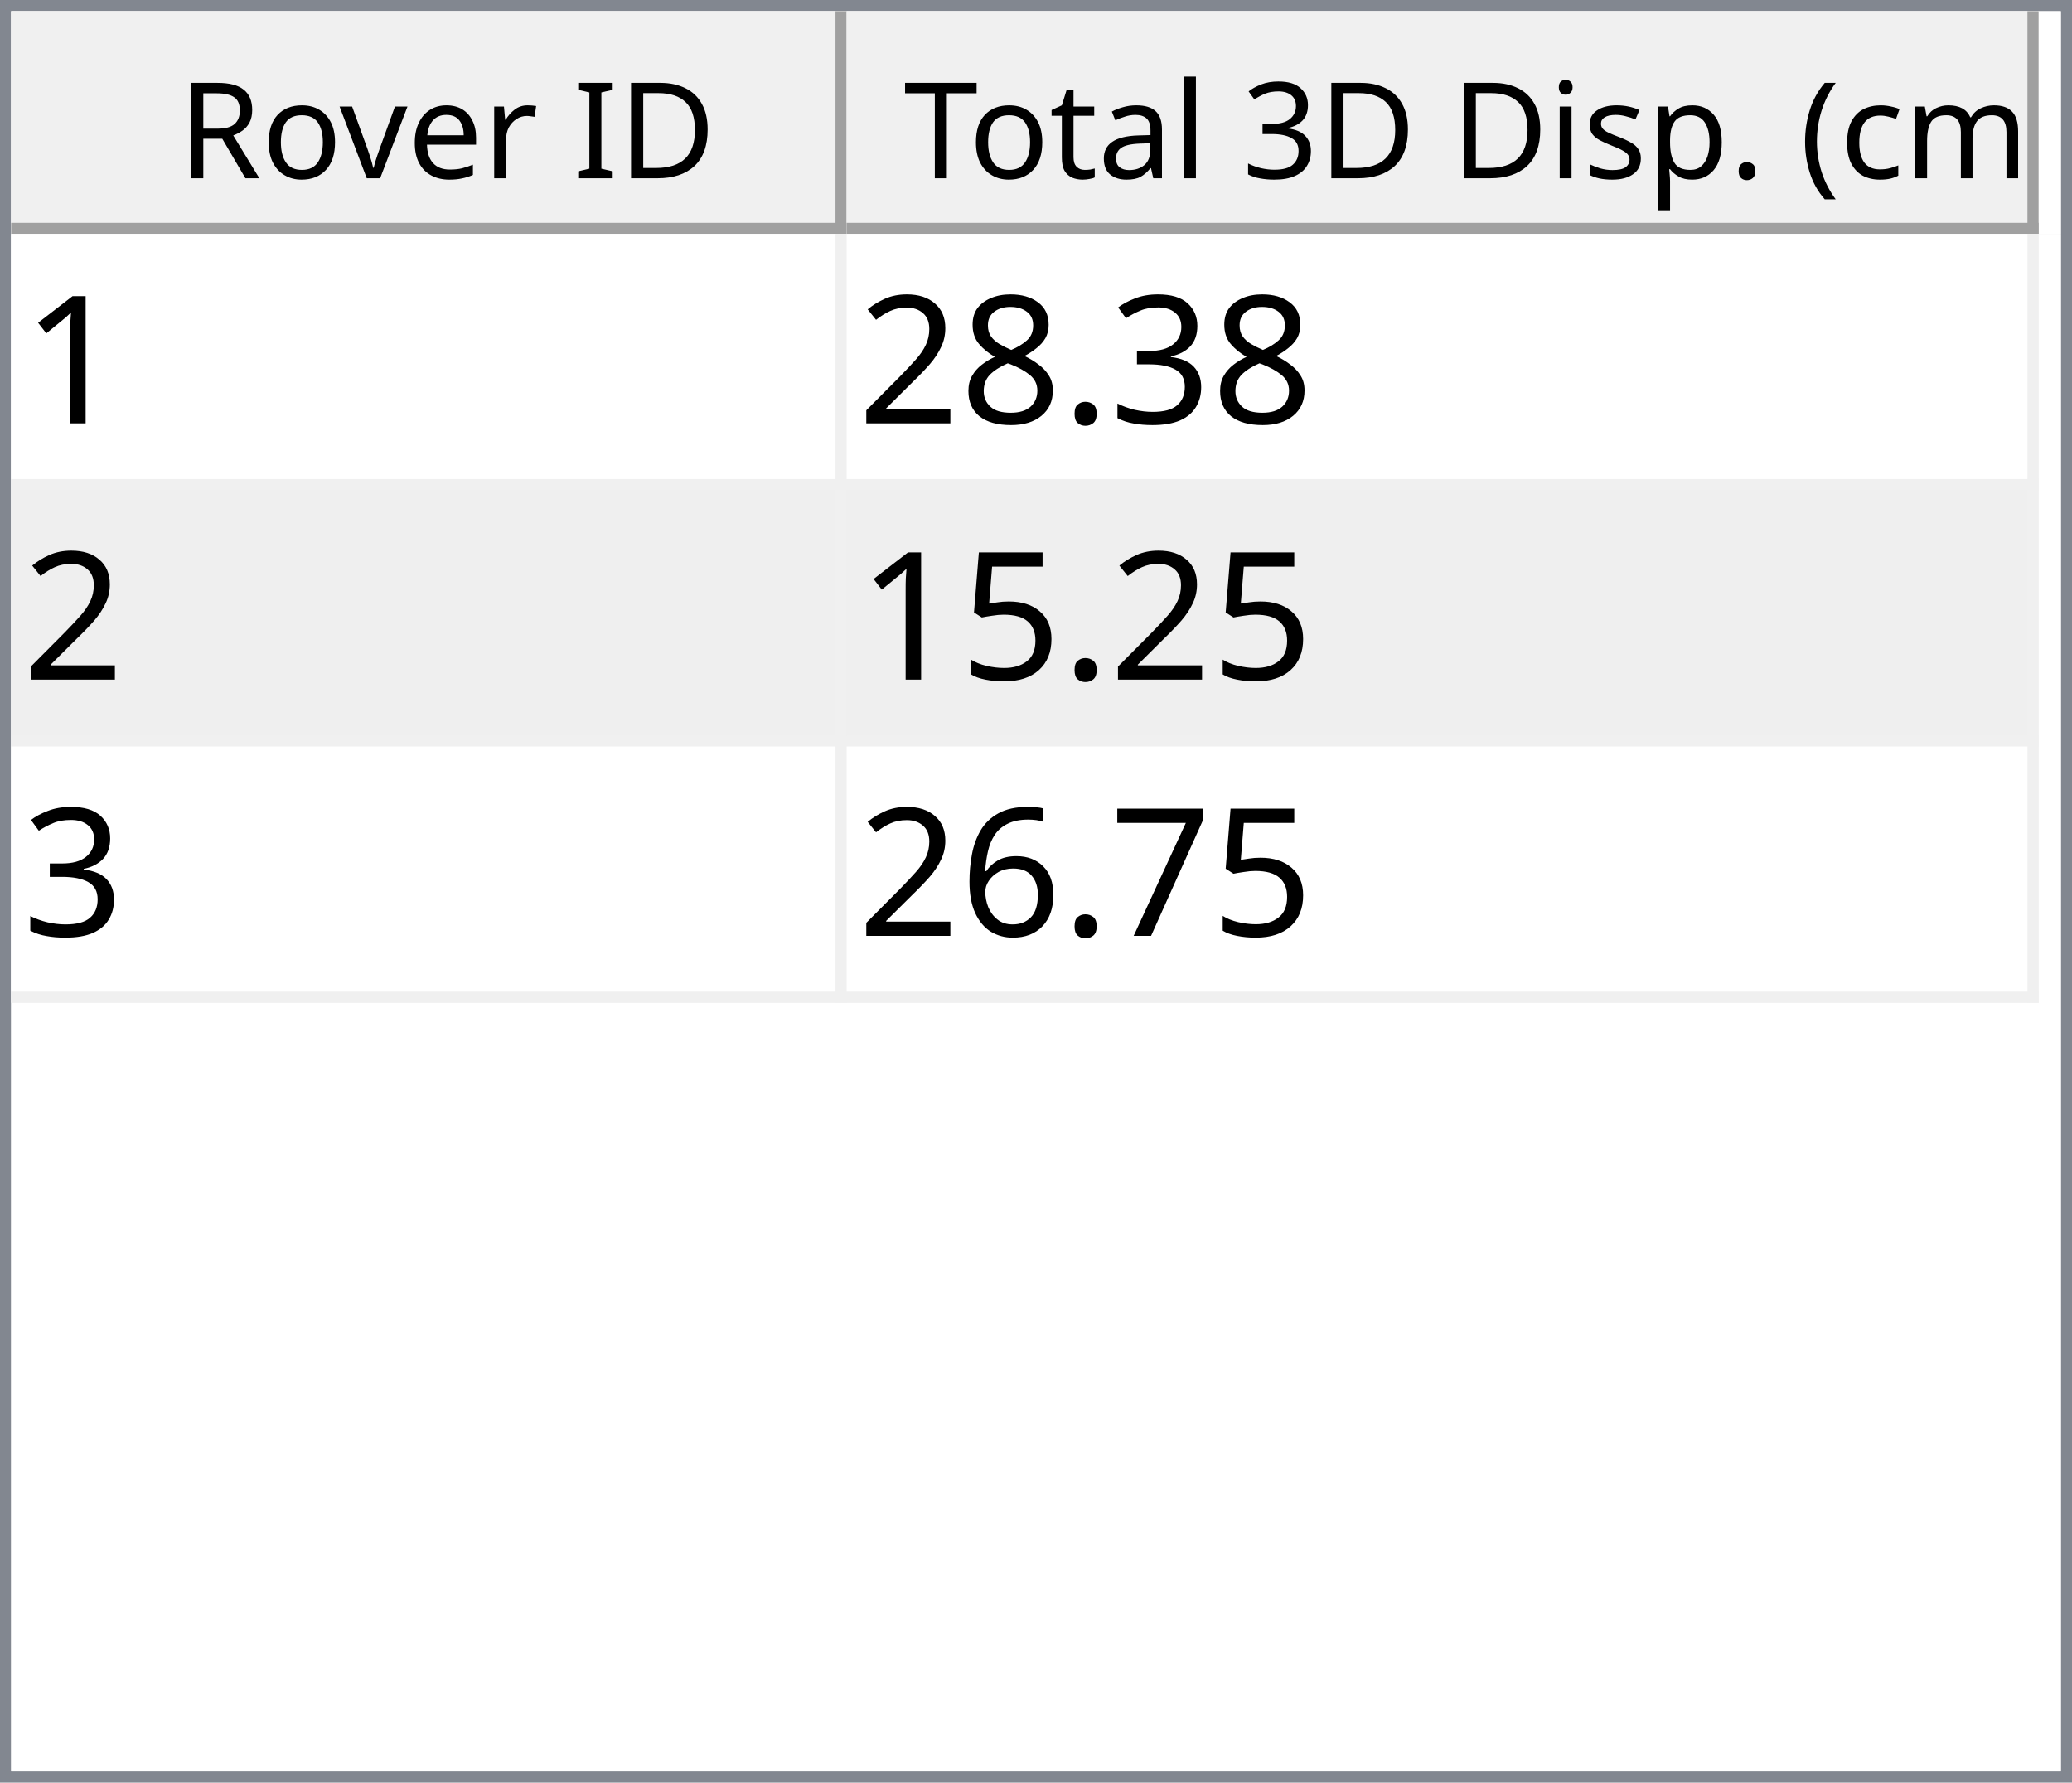
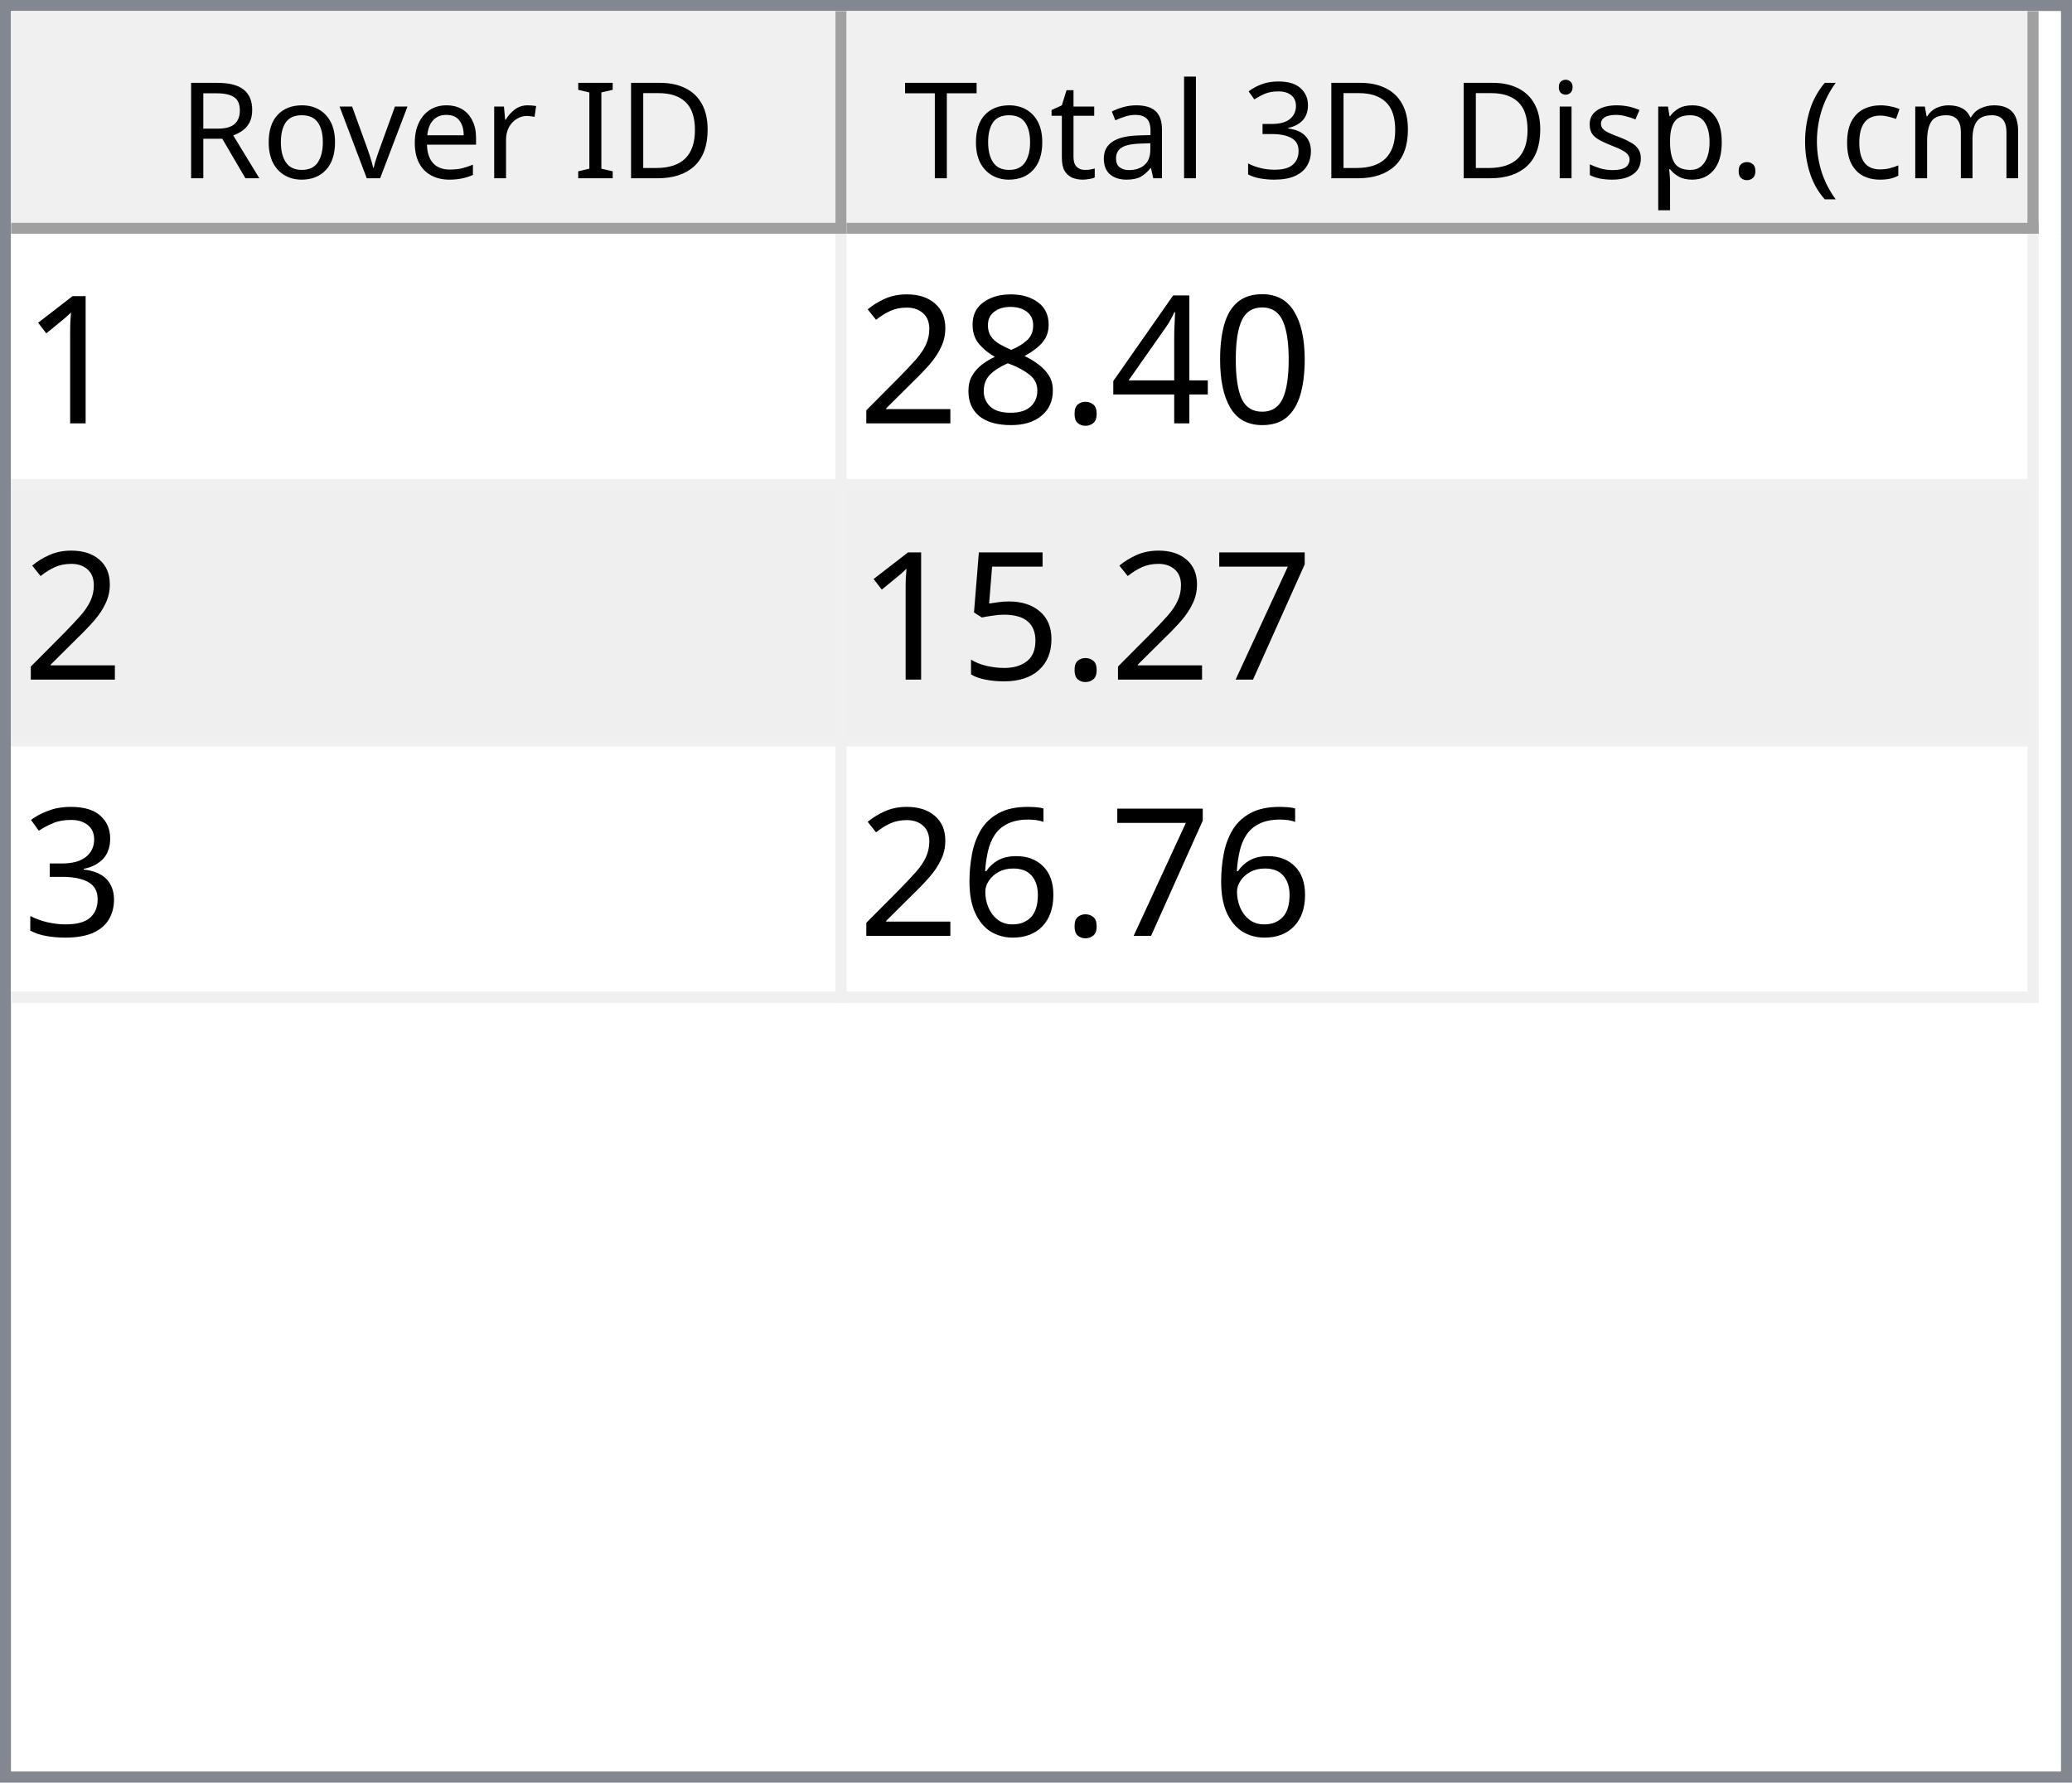
<svg xmlns="http://www.w3.org/2000/svg" style="fill-opacity:1; color-rendering:auto; color-interpolation:auto; text-rendering:auto; stroke:black; stroke-linecap:square; stroke-miterlimit:10; shape-rendering:auto; stroke-opacity:1; fill:black; stroke-dasharray:none; font-weight:normal; stroke-width:1; font-family:'Dialog'; font-style:normal; stroke-linejoin:miter; font-size:12px; stroke-dashoffset:0; image-rendering:auto;" width="186" height="160">
  <defs id="genericDefs" />
  <g>
    <defs id="defs1">
      <clipPath clipPathUnits="userSpaceOnUse" id="clipPath1">
        <path d="M0 0 L186 0 L186 160 L0 160 L0 0 Z" />
      </clipPath>
      <clipPath clipPathUnits="userSpaceOnUse" id="clipPath2">
        <path d="M0 0 L0 160 L186 160 L186 0 Z" />
      </clipPath>
      <clipPath clipPathUnits="userSpaceOnUse" id="clipPath3">
        <path d="M0 0 L0 20 L184 20 L184 0 Z" />
      </clipPath>
      <clipPath clipPathUnits="userSpaceOnUse" id="clipPath4">
        <path d="M0 0 L0 20 L75 20 L75 0 Z" />
      </clipPath>
      <clipPath clipPathUnits="userSpaceOnUse" id="clipPath5">
        <path d="M1 1 L1 19 L74 19 L74 1 Z" />
      </clipPath>
      <clipPath clipPathUnits="userSpaceOnUse" id="clipPath6">
        <path d="M0 0 L0 18 L73 18 L73 0 Z" />
      </clipPath>
      <clipPath clipPathUnits="userSpaceOnUse" id="clipPath7">
        <path d="M-0.5 -0.5 L-0.5 19.5 L74.5 19.5 L74.5 -0.5 Z" />
      </clipPath>
      <clipPath clipPathUnits="userSpaceOnUse" id="clipPath8">
        <path d="M0 0 L0 20 L107 20 L107 0 Z" />
      </clipPath>
      <clipPath clipPathUnits="userSpaceOnUse" id="clipPath9">
        <path d="M1 1 L1 19 L106 19 L106 1 Z" />
      </clipPath>
      <clipPath clipPathUnits="userSpaceOnUse" id="clipPath10">
        <path d="M0 0 L0 18 L105 18 L105 0 Z" />
      </clipPath>
      <clipPath clipPathUnits="userSpaceOnUse" id="clipPath11">
        <path d="M-0.5 -0.5 L-0.5 19.5 L106.5 19.5 L106.5 -0.5 Z" />
      </clipPath>
      <clipPath clipPathUnits="userSpaceOnUse" id="clipPath12">
        <path d="M0 0 L0 138 L184 138 L184 0 Z" />
      </clipPath>
      <clipPath clipPathUnits="userSpaceOnUse" id="clipPath13">
        <path d="M0 0 L0 69 L182 69 L182 0 Z" />
      </clipPath>
      <clipPath clipPathUnits="userSpaceOnUse" id="clipPath14">
        <path d="M-0.5 -0.5 L-0.5 68.5 L181.5 68.5 L181.5 -0.5 Z" />
      </clipPath>
      <clipPath clipPathUnits="userSpaceOnUse" id="clipPath15">
        <path d="M0 0 L0 22 L74 22 L74 0 Z" />
      </clipPath>
      <clipPath clipPathUnits="userSpaceOnUse" id="clipPath16">
        <path d="M0 0 L0 22 L106 22 L106 0 Z" />
      </clipPath>
      <font horiz-adv-x="64.551" id="font1">
        <font-face ascent="107.91" descent="25.098" units-per-em="100" style="font-style:normal; font-family:Segoe UI; font-weight:normal;" />
        <missing-glyph horiz-adv-x="64.551" d="M8.109 0 L8.109 68.266 L56.453 68.266 L56.453 0 L8.109 0 ZM15.328 7.234 L49.219 7.234 L49.219 61.031 L15.328 61.031 L15.328 7.234 Z" />
        <glyph unicode="D" horiz-adv-x="70.117" d="M9.188 0 L9.188 70.016 L28.516 70.016 Q65.531 70.016 65.531 35.891 Q65.531 19.672 55.25 9.836 Q44.969 0 27.734 0 L9.188 0 ZM17.391 62.594 L17.391 7.422 L27.828 7.422 Q41.609 7.422 49.273 14.797 Q56.938 22.172 56.938 35.688 Q56.938 62.594 28.328 62.594 L17.391 62.594 Z" />
        <glyph unicode="I" horiz-adv-x="26.611" d="M17.391 0 L9.188 0 L9.188 70.016 L17.391 70.016 L17.391 0 Z" />
        <glyph unicode=" " horiz-adv-x="27.393" d="" />
        <glyph unicode="r" horiz-adv-x="34.766" d="M34.188 41.891 Q32.078 43.5 28.125 43.5 Q23 43.5 19.555 38.672 Q16.109 33.844 16.109 25.484 L16.109 0 L8.109 0 L8.109 50 L16.109 50 L16.109 39.703 L16.312 39.703 Q18.016 44.969 21.531 47.922 Q25.047 50.875 29.391 50.875 Q32.516 50.875 34.188 50.203 L34.188 41.891 Z" />
        <glyph unicode="e" horiz-adv-x="52.295" d="M48.297 23 L12.984 23 Q13.188 14.656 17.484 10.109 Q21.781 5.562 29.297 5.562 Q37.75 5.562 44.828 11.141 L44.828 3.609 Q38.234 -1.172 27.391 -1.172 Q16.797 -1.172 10.742 5.641 Q4.688 12.453 4.688 24.812 Q4.688 36.469 11.305 43.82 Q17.922 51.172 27.734 51.172 Q37.547 51.172 42.922 44.828 Q48.297 38.484 48.297 27.203 L48.297 23 ZM40.094 29.781 Q40.047 36.719 36.75 40.578 Q33.453 44.438 27.594 44.438 Q21.922 44.438 17.969 40.383 Q14.016 36.328 13.094 29.781 L40.094 29.781 Z" />
        <glyph unicode="v" horiz-adv-x="47.9" d="M47.406 50 L27.484 0 L19.625 0 L0.688 50 L9.469 50 L22.172 13.672 Q23.578 9.672 23.922 6.688 L24.125 6.688 Q24.609 10.453 25.688 13.484 L38.969 50 L47.406 50 Z" />
        <glyph unicode="o" horiz-adv-x="58.594" d="M29 -1.172 Q17.922 -1.172 11.305 5.836 Q4.688 12.844 4.688 24.422 Q4.688 37.016 11.57 44.094 Q18.453 51.172 30.172 51.172 Q41.359 51.172 47.633 44.289 Q53.906 37.406 53.906 25.203 Q53.906 13.234 47.141 6.031 Q40.375 -1.172 29 -1.172 ZM29.594 44.438 Q21.875 44.438 17.383 39.188 Q12.891 33.938 12.891 24.703 Q12.891 15.828 17.43 10.695 Q21.969 5.562 29.594 5.562 Q37.359 5.562 41.531 10.594 Q45.703 15.625 45.703 24.906 Q45.703 34.281 41.531 39.359 Q37.359 44.438 29.594 44.438 Z" />
        <glyph unicode="R" horiz-adv-x="59.814" d="M59.375 0 L49.609 0 L37.891 19.625 Q36.281 22.359 34.766 24.289 Q33.25 26.219 31.664 27.438 Q30.078 28.656 28.25 29.219 Q26.422 29.781 24.125 29.781 L17.391 29.781 L17.391 0 L9.188 0 L9.188 70.016 L30.078 70.016 Q34.672 70.016 38.555 68.867 Q42.438 67.719 45.289 65.375 Q48.141 63.031 49.758 59.547 Q51.375 56.062 51.375 51.375 Q51.375 47.703 50.273 44.656 Q49.172 41.609 47.148 39.211 Q45.125 36.812 42.266 35.133 Q39.406 33.453 35.844 32.516 L35.844 32.328 Q37.594 31.547 38.891 30.547 Q40.188 29.547 41.359 28.18 Q42.531 26.812 43.68 25.078 Q44.828 23.344 46.234 21.047 L59.375 0 ZM17.391 62.594 L17.391 37.203 L28.516 37.203 Q31.594 37.203 34.203 38.133 Q36.812 39.062 38.719 40.797 Q40.625 42.531 41.703 45.047 Q42.781 47.562 42.781 50.688 Q42.781 56.297 39.141 59.445 Q35.5 62.594 28.609 62.594 L17.391 62.594 Z" />
        <glyph unicode=")" horiz-adv-x="30.176" d="M8.297 -15.922 L1.172 -15.922 Q16.406 2.344 16.406 26.812 Q16.406 51.469 1.078 70.016 L8.297 70.016 Q23.531 52.156 23.531 26.703 Q23.531 1.375 8.297 -15.922 Z" />
        <glyph unicode="m" horiz-adv-x="86.133" d="M79.109 0 L71.094 0 L71.094 28.719 Q71.094 37.016 68.531 40.727 Q65.969 44.438 59.906 44.438 Q54.781 44.438 51.195 39.75 Q47.609 35.062 47.609 28.516 L47.609 0 L39.594 0 L39.594 29.688 Q39.594 44.438 28.219 44.438 Q22.953 44.438 19.531 40.016 Q16.109 35.594 16.109 28.516 L16.109 0 L8.109 0 L8.109 50 L16.109 50 L16.109 42.094 L16.312 42.094 Q21.625 51.172 31.844 51.172 Q36.969 51.172 40.773 48.312 Q44.578 45.453 46 40.828 Q51.562 51.172 62.594 51.172 Q79.109 51.172 79.109 30.812 L79.109 0 Z" />
        <glyph unicode="c" horiz-adv-x="46.191" d="M42.188 2.297 Q36.422 -1.172 28.516 -1.172 Q17.828 -1.172 11.258 5.789 Q4.688 12.75 4.688 23.828 Q4.688 36.188 11.766 43.68 Q18.844 51.172 30.672 51.172 Q37.25 51.172 42.281 48.734 L42.281 40.531 Q36.719 44.438 30.375 44.438 Q22.703 44.438 17.797 38.945 Q12.891 33.453 12.891 24.516 Q12.891 15.719 17.508 10.641 Q22.125 5.562 29.891 5.562 Q36.422 5.562 42.188 9.906 L42.188 2.297 Z" />
        <glyph unicode="(" horiz-adv-x="30.176" d="M29.109 -15.922 L21.969 -15.922 Q6.844 1.375 6.844 26.703 Q6.844 52.156 21.969 70.016 L29.203 70.016 Q13.875 51.469 13.875 26.812 Q13.875 2.344 29.109 -15.922 Z" />
        <glyph unicode="." horiz-adv-x="21.68" d="M10.891 -1.078 Q8.641 -1.078 7.055 0.539 Q5.469 2.156 5.469 4.391 Q5.469 6.641 7.055 8.273 Q8.641 9.906 10.891 9.906 Q13.188 9.906 14.797 8.273 Q16.406 6.641 16.406 4.391 Q16.406 2.156 14.797 0.539 Q13.188 -1.078 10.891 -1.078 Z" />
        <glyph unicode="p" horiz-adv-x="58.789" d="M16.312 7.234 L16.109 7.234 L16.109 -23 L8.109 -23 L8.109 50 L16.109 50 L16.109 41.219 L16.312 41.219 Q22.219 51.172 33.594 51.172 Q43.266 51.172 48.688 44.461 Q54.109 37.75 54.109 26.469 Q54.109 13.922 48 6.375 Q41.891 -1.172 31.297 -1.172 Q21.578 -1.172 16.312 7.234 ZM16.109 27.391 L16.109 20.406 Q16.109 14.203 20.141 9.883 Q24.172 5.562 30.375 5.562 Q37.641 5.562 41.773 11.133 Q45.906 16.703 45.906 26.609 Q45.906 34.969 42.047 39.703 Q38.188 44.438 31.594 44.438 Q24.609 44.438 20.359 39.578 Q16.109 34.719 16.109 27.391 Z" />
        <glyph unicode="s" horiz-adv-x="42.432" d="M5.078 1.812 L5.078 10.406 Q11.625 5.562 19.484 5.562 Q30.031 5.562 30.031 12.594 Q30.031 14.594 29.125 15.992 Q28.219 17.391 26.68 18.461 Q25.141 19.531 23.07 20.383 Q21 21.234 18.609 22.172 Q15.281 23.484 12.766 24.828 Q10.25 26.172 8.57 27.859 Q6.891 29.547 6.031 31.695 Q5.172 33.844 5.172 36.719 Q5.172 40.234 6.789 42.945 Q8.406 45.656 11.086 47.484 Q13.766 49.312 17.211 50.242 Q20.656 51.172 24.312 51.172 Q30.812 51.172 35.938 48.922 L35.938 40.828 Q30.422 44.438 23.25 44.438 Q21 44.438 19.195 43.922 Q17.391 43.406 16.094 42.477 Q14.797 41.547 14.086 40.258 Q13.375 38.969 13.375 37.406 Q13.375 35.453 14.086 34.133 Q14.797 32.812 16.164 31.789 Q17.531 30.766 19.484 29.938 Q21.438 29.109 23.922 28.125 Q27.25 26.859 29.883 25.516 Q32.516 24.172 34.375 22.484 Q36.234 20.797 37.234 18.602 Q38.234 16.406 38.234 13.375 Q38.234 9.672 36.602 6.938 Q34.969 4.203 32.234 2.398 Q29.5 0.594 25.93 -0.289 Q22.359 -1.172 18.453 -1.172 Q10.75 -1.172 5.078 1.812 Z" />
        <glyph unicode="i" horiz-adv-x="24.219" d="M12.203 62.703 Q10.062 62.703 8.547 64.164 Q7.031 65.625 7.031 67.875 Q7.031 70.125 8.547 71.609 Q10.062 73.094 12.203 73.094 Q14.406 73.094 15.945 71.609 Q17.484 70.125 17.484 67.875 Q17.484 65.719 15.945 64.211 Q14.406 62.703 12.203 62.703 ZM16.109 0 L8.109 0 L8.109 50 L16.109 50 L16.109 0 Z" />
        <glyph unicode="3" horiz-adv-x="53.906" d="M46.531 19.828 Q46.531 15.094 44.75 11.211 Q42.969 7.328 39.719 4.57 Q36.469 1.812 31.93 0.297 Q27.391 -1.219 21.922 -1.219 Q11.922 -1.219 6 2.594 L6 11.188 Q13.094 5.609 22.219 5.609 Q25.875 5.609 28.828 6.539 Q31.781 7.469 33.906 9.227 Q36.031 10.984 37.18 13.477 Q38.328 15.969 38.328 19.094 Q38.328 32.812 18.797 32.812 L12.984 32.812 L12.984 39.594 L18.5 39.594 Q35.797 39.594 35.797 52.484 Q35.797 64.406 22.609 64.406 Q15.188 64.406 8.688 59.422 L8.688 67.188 Q15.375 71.188 24.609 71.188 Q29 71.188 32.57 69.969 Q36.141 68.75 38.68 66.555 Q41.219 64.359 42.609 61.281 Q44 58.203 44 54.5 Q44 40.672 30.031 36.719 L30.031 36.531 Q33.594 36.141 36.625 34.797 Q39.656 33.453 41.852 31.305 Q44.047 29.156 45.289 26.25 Q46.531 23.344 46.531 19.828 Z" />
        <glyph unicode="l" horiz-adv-x="24.219" d="M16.109 0 L8.109 0 L8.109 74.031 L16.109 74.031 L16.109 0 Z" />
        <glyph unicode="a" horiz-adv-x="50.879" d="M43.891 0 L35.891 0 L35.891 7.812 L35.688 7.812 Q30.469 -1.172 20.312 -1.172 Q12.844 -1.172 8.617 2.781 Q4.391 6.734 4.391 13.281 Q4.391 27.297 20.906 29.594 L35.891 31.688 Q35.891 44.438 25.594 44.438 Q16.547 44.438 9.281 38.281 L9.281 46.484 Q16.656 51.172 26.266 51.172 Q43.891 51.172 43.891 32.516 L43.891 0 ZM35.891 25.297 L23.828 23.641 Q18.266 22.859 15.43 20.875 Q12.594 18.891 12.594 13.875 Q12.594 10.203 15.211 7.883 Q17.828 5.562 22.172 5.562 Q28.125 5.562 32.008 9.742 Q35.891 13.922 35.891 20.312 L35.891 25.297 Z" />
        <glyph unicode="t" horiz-adv-x="33.887" d="M31.297 0.484 Q28.469 -1.078 23.828 -1.078 Q10.688 -1.078 10.688 13.578 L10.688 43.172 L2.094 43.172 L2.094 50 L10.688 50 L10.688 62.203 L18.703 64.797 L18.703 50 L31.297 50 L31.297 43.172 L18.703 43.172 L18.703 14.984 Q18.703 9.969 20.414 7.82 Q22.125 5.672 26.078 5.672 Q29.109 5.672 31.297 7.328 L31.297 0.484 Z" />
        <glyph unicode="T" horiz-adv-x="52.393" d="M50.594 62.594 L30.375 62.594 L30.375 0 L22.172 0 L22.172 62.594 L2 62.594 L2 70.016 L50.594 70.016 L50.594 62.594 Z" />
      </font>
      <font horiz-adv-x="75.0" id="font2">
        <font-face ascent="100.537" descent="21.973" units-per-em="100" style="font-style:normal; font-family:sans-serif; font-weight:normal;" />
        <missing-glyph horiz-adv-x="75.0" d="M12.5 0 L12.5 62.5 L62.5 62.5 L62.5 0 L12.5 0 ZM14.062 1.562 L60.938 1.562 L60.938 60.938 L14.062 60.938 L14.062 1.562 Z" />
        <glyph unicode="1" horiz-adv-x="55.615" d="M37.25 0 L28.469 0 L28.469 56 Q25.297 52.984 20.141 49.953 Q14.984 46.922 10.891 45.406 L10.891 53.906 Q18.266 57.375 23.781 62.305 Q29.297 67.234 31.594 71.875 L37.25 71.875 L37.25 0 Z" />
-         <glyph unicode="3" horiz-adv-x="55.615" d="M4.203 18.891 L12.984 20.062 Q14.5 12.594 18.141 9.297 Q21.781 6 27 6 Q33.203 6 37.477 10.297 Q41.75 14.594 41.75 20.953 Q41.75 27 37.797 30.93 Q33.844 34.859 27.734 34.859 Q25.25 34.859 21.531 33.891 L22.516 41.609 Q23.391 41.5 23.922 41.5 Q29.547 41.5 34.039 44.43 Q38.531 47.359 38.531 53.469 Q38.531 58.297 35.258 61.477 Q31.984 64.656 26.812 64.656 Q21.688 64.656 18.266 61.43 Q14.844 58.203 13.875 51.766 L5.078 53.328 Q6.688 62.156 12.398 67.016 Q18.109 71.875 26.609 71.875 Q32.469 71.875 37.398 69.359 Q42.328 66.844 44.945 62.5 Q47.562 58.156 47.562 53.266 Q47.562 48.641 45.07 44.828 Q42.578 41.016 37.703 38.766 Q44.047 37.312 47.562 32.695 Q51.078 28.078 51.078 21.141 Q51.078 11.766 44.242 5.25 Q37.406 -1.266 26.953 -1.266 Q17.531 -1.266 11.305 4.352 Q5.078 9.969 4.203 18.891 Z" />
+         <glyph unicode="0" horiz-adv-x="55.615" d="M4.156 35.297 Q4.156 48 6.766 55.742 Q9.375 63.484 14.523 67.68 Q19.672 71.875 27.484 71.875 Q33.25 71.875 37.594 69.555 Q41.938 67.234 44.773 62.867 Q47.609 58.5 49.219 52.227 Q50.828 45.953 50.828 35.297 Q50.828 22.703 48.242 14.969 Q45.656 7.234 40.508 3.008 Q35.359 -1.219 27.484 -1.219 Q17.141 -1.219 11.234 6.203 Q4.156 15.141 4.156 35.297 ZM13.188 35.297 Q13.188 17.672 17.312 11.836 Q21.438 6 27.484 6 Q33.547 6 37.672 11.859 Q41.797 17.719 41.797 35.297 Q41.797 52.984 37.672 58.789 Q33.547 64.594 27.391 64.594 Q21.344 64.594 17.719 59.469 Q13.188 52.938 13.188 35.297 Z" />
+         <glyph unicode="4" horiz-adv-x="55.615" d="M32.328 0 L32.328 17.141 L1.266 17.141 L1.266 25.203 L33.938 71.578 L41.109 71.578 L41.109 25.203 L50.781 25.203 L50.781 17.141 L41.109 17.141 L41.109 0 L32.328 0 ZM32.328 25.203 L32.328 57.469 L9.906 25.203 L32.328 25.203 Z" />
        <glyph unicode="." horiz-adv-x="27.783" d="M9.078 0 L9.078 10.016 L19.094 10.016 L19.094 0 L9.078 0 Z" />
        <glyph unicode="8" horiz-adv-x="55.615" d="M17.672 38.812 Q12.203 40.828 9.57 44.539 Q6.938 48.25 6.938 53.422 Q6.938 61.234 12.555 66.555 Q18.172 71.875 27.484 71.875 Q36.859 71.875 42.578 66.43 Q48.297 60.984 48.297 53.172 Q48.297 48.188 45.68 44.508 Q43.062 40.828 37.75 38.812 Q44.344 36.672 47.781 31.883 Q51.219 27.094 51.219 20.453 Q51.219 11.281 44.727 5.031 Q38.234 -1.219 27.641 -1.219 Q17.047 -1.219 10.547 5.055 Q4.047 11.328 4.047 20.703 Q4.047 27.688 7.594 32.398 Q11.141 37.109 17.672 38.812 ZM15.922 53.719 Q15.922 48.641 19.195 45.414 Q22.469 42.188 27.688 42.188 Q32.766 42.188 36.016 45.383 Q39.266 48.578 39.266 53.219 Q39.266 58.062 35.914 61.359 Q32.562 64.656 27.594 64.656 Q22.562 64.656 19.242 61.43 Q15.922 58.203 15.922 53.719 ZM13.094 20.656 Q13.094 16.891 14.875 13.375 Q16.656 9.859 20.172 7.93 Q23.688 6 27.734 6 Q34.031 6 38.133 10.055 Q42.234 14.109 42.234 20.359 Q42.234 26.703 38.016 30.859 Q33.797 35.016 27.438 35.016 Q21.234 35.016 17.164 30.914 Q13.094 26.812 13.094 20.656 Z" />
        <glyph unicode="2" horiz-adv-x="55.615" d="M50.344 8.453 L50.344 0 L3.031 0 Q2.938 3.172 4.047 6.109 Q5.859 10.938 9.836 15.625 Q13.812 20.312 21.344 26.469 Q33.016 36.031 37.117 41.625 Q41.219 47.219 41.219 52.203 Q41.219 57.422 37.477 61.008 Q33.734 64.594 27.734 64.594 Q21.391 64.594 17.578 60.789 Q13.766 56.984 13.719 50.25 L4.688 51.172 Q5.609 61.281 11.664 66.578 Q17.719 71.875 27.938 71.875 Q38.234 71.875 44.242 66.164 Q50.25 60.453 50.25 52 Q50.25 47.703 48.492 43.555 Q46.734 39.406 42.656 34.812 Q38.578 30.219 29.109 22.219 Q21.188 15.578 18.945 13.211 Q16.703 10.844 15.234 8.453 L50.344 8.453 Z" />
+         <glyph unicode="7" horiz-adv-x="55.615" d="M4.734 62.203 L4.734 70.656 L51.078 70.656 L51.078 63.812 Q44.234 56.547 37.523 44.484 Q30.812 32.422 27.156 19.672 Q24.516 10.688 23.781 0 L14.75 0 Q14.891 8.453 18.062 20.414 Q21.234 32.375 27.172 43.484 Q33.109 54.594 39.797 62.203 L4.734 62.203 Z" />
        <glyph unicode="5" horiz-adv-x="55.615" d="M4.156 18.75 L13.375 19.531 Q14.406 12.797 18.141 9.398 Q21.875 6 27.156 6 Q33.5 6 37.891 10.789 Q42.281 15.578 42.281 23.484 Q42.281 31 38.062 35.352 Q33.844 39.703 27 39.703 Q22.75 39.703 19.336 37.773 Q15.922 35.844 13.969 32.766 L5.719 33.844 L12.641 70.609 L48.25 70.609 L48.25 62.203 L19.672 62.203 L15.828 42.969 Q22.266 47.469 29.344 47.469 Q38.719 47.469 45.164 40.969 Q51.609 34.469 51.609 24.266 Q51.609 14.547 45.953 7.469 Q39.062 -1.219 27.156 -1.219 Q17.391 -1.219 11.211 4.25 Q5.031 9.719 4.156 18.75 Z" />
-         <glyph unicode="7" horiz-adv-x="55.615" d="M4.734 62.203 L4.734 70.656 L51.078 70.656 L51.078 63.812 Q44.234 56.547 37.523 44.484 Q30.812 32.422 27.156 19.672 Q24.516 10.688 23.781 0 L14.75 0 Q14.891 8.453 18.062 20.414 Q21.234 32.375 27.172 43.484 Q33.109 54.594 39.797 62.203 L4.734 62.203 Z" />
+         <glyph unicode="3" horiz-adv-x="55.615" d="M4.203 18.891 L12.984 20.062 Q14.5 12.594 18.141 9.297 Q21.781 6 27 6 Q33.203 6 37.477 10.297 Q41.75 14.594 41.75 20.953 Q41.75 27 37.797 30.93 Q33.844 34.859 27.734 34.859 Q25.25 34.859 21.531 33.891 L22.516 41.609 Q23.391 41.5 23.922 41.5 Q29.547 41.5 34.039 44.43 Q38.531 47.359 38.531 53.469 Q38.531 58.297 35.258 61.477 Q31.984 64.656 26.812 64.656 Q21.688 64.656 18.266 61.43 Q14.844 58.203 13.875 51.766 L5.078 53.328 Q6.688 62.156 12.398 67.016 Q18.109 71.875 26.609 71.875 Q32.469 71.875 37.398 69.359 Q42.328 66.844 44.945 62.5 Q47.562 58.156 47.562 53.266 Q47.562 48.641 45.07 44.828 Q42.578 41.016 37.703 38.766 Q44.047 37.312 47.562 32.695 Q51.078 28.078 51.078 21.141 Q51.078 11.766 44.242 5.25 Q37.406 -1.266 26.953 -1.266 Q17.531 -1.266 11.305 4.352 Q5.078 9.969 4.203 18.891 Z" />
        <glyph unicode="6" horiz-adv-x="55.615" d="M49.75 54.047 L41.016 53.375 Q39.844 58.547 37.703 60.891 Q34.125 64.656 28.906 64.656 Q24.703 64.656 21.531 62.312 Q17.391 59.281 14.992 53.469 Q12.594 47.656 12.5 36.922 Q15.672 41.75 20.266 44.094 Q24.859 46.438 29.891 46.438 Q38.672 46.438 44.852 39.969 Q51.031 33.5 51.031 23.25 Q51.031 16.5 48.125 10.719 Q45.219 4.938 40.141 1.859 Q35.062 -1.219 28.609 -1.219 Q17.625 -1.219 10.695 6.859 Q3.766 14.938 3.766 33.5 Q3.766 54.25 11.422 63.672 Q18.109 71.875 29.438 71.875 Q37.891 71.875 43.289 67.141 Q48.688 62.406 49.75 54.047 ZM13.875 23.188 Q13.875 18.656 15.797 14.508 Q17.719 10.359 21.188 8.18 Q24.656 6 28.469 6 Q34.031 6 38.039 10.492 Q42.047 14.984 42.047 22.703 Q42.047 30.125 38.086 34.398 Q34.125 38.672 28.125 38.672 Q22.172 38.672 18.023 34.398 Q13.875 30.125 13.875 23.188 Z" />
      </font>
    </defs>
    <g style="fill:white; stroke:white;">
      <rect x="0" y="0" width="186" style="clip-path:url(#clipPath1); stroke:none;" height="160" />
    </g>
    <g style="fill:white; text-rendering:optimizeSpeed; color-rendering:optimizeSpeed; image-rendering:optimizeSpeed; shape-rendering:crispEdges; stroke:white; color-interpolation:sRGB;">
      <rect x="0" width="186" height="160" y="0" style="stroke:none;" />
      <path style="stroke:none;" d="M0 160 L186 160 L186 0 L0 0 Z" />
    </g>
    <g style="fill:rgb(240,240,240); font-family:'Segoe UI'; stroke:rgb(240,240,240);">
      <rect x="0" y="0" width="186" style="clip-path:url(#clipPath2); stroke:none;" height="160" />
    </g>
    <g style="fill:rgb(130,135,144); font-family:'Segoe UI'; stroke:rgb(130,135,144);">
      <path d="M0 0 L186 0 L186 160 L0 160 L0 0 ZM1 1 L185 1 L185 159 L1 159 L1 1 Z" style="fill-rule:evenodd; clip-path:url(#clipPath2); stroke:none;" />
    </g>
    <g style="fill:white; font-family:'Segoe UI'; stroke:white;" transform="translate(1,1)">
      <rect x="0" y="0" width="184" style="clip-path:url(#clipPath3); stroke:none;" height="20" />
    </g>
    <g style="fill:rgb(240,240,240); font-family:'Segoe UI'; stroke:rgb(240,240,240);" transform="translate(1,1)">
      <rect x="0" y="0" width="75" style="clip-path:url(#clipPath4); stroke:none;" height="20" />
    </g>
    <g style="font-family:'Segoe UI';" transform="translate(2,2)">
      <text x="14" xml:space="preserve" y="14" style="clip-path:url(#clipPath6); stroke:none;">Rover ID</text>
    </g>
    <g style="fill:rgb(160,160,160); font-family:'Segoe UI'; stroke:rgb(160,160,160); stroke-linejoin:bevel;" transform="translate(1.5,1.5)">
      <line x1="74" x2="74" y1="0" style="fill:none; clip-path:url(#clipPath7);" y2="19" />
    </g>
    <g style="fill:rgb(160,160,160); font-family:'Segoe UI'; stroke:rgb(160,160,160); stroke-linejoin:bevel;" transform="matrix(1,0,0,1,1,1) translate(0.5,0.5)">
      <line x1="0" x2="74" y1="19" style="fill:none; clip-path:url(#clipPath7);" y2="19" />
    </g>
    <g style="fill:rgb(240,240,240); font-family:'Segoe UI'; stroke:rgb(240,240,240);" transform="translate(76,1)">
      <rect x="0" y="0" width="107" style="clip-path:url(#clipPath8); stroke:none;" height="20" />
    </g>
    <g style="font-family:'Segoe UI';" transform="translate(77,2)">
      <text x="1" xml:space="preserve" y="14" style="clip-path:url(#clipPath10); stroke:none;"> Total 3D Disp. (cm)</text>
    </g>
    <g style="fill:rgb(160,160,160); font-family:'Segoe UI'; stroke:rgb(160,160,160); stroke-linejoin:bevel;" transform="translate(76.5,1.5)">
      <line x1="106" x2="106" y1="0" style="fill:none; clip-path:url(#clipPath11);" y2="19" />
    </g>
    <g style="fill:rgb(160,160,160); font-family:'Segoe UI'; stroke:rgb(160,160,160); stroke-linejoin:bevel;" transform="matrix(1,0,0,1,76,1) translate(0.5,0.5)">
      <line x1="0" x2="106" y1="19" style="fill:none; clip-path:url(#clipPath11);" y2="19" />
    </g>
    <g style="fill:white; font-family:'Segoe UI'; stroke:white;" transform="translate(1,21)">
      <rect x="0" y="0" width="184" style="clip-path:url(#clipPath12); stroke:none;" height="138" />
    </g>
    <g style="fill:rgb(240,240,240); font-size:16px; font-family:sans-serif; stroke:rgb(240,240,240);" transform="translate(1,21)">
      <rect x="0" y="0" width="182" style="clip-path:url(#clipPath13); stroke:none;" height="69" />
      <line transform="translate(0.5,0.5)" x1="0" x2="181" y1="22" style="clip-path:url(#clipPath14); fill:none; stroke-linejoin:bevel;" y2="22" />
    </g>
    <g transform="matrix(1,0,0,1,1,21) translate(0.5,0.5)" style="fill:rgb(240,240,240); font-size:16px; font-family:sans-serif; stroke:rgb(240,240,240); stroke-linejoin:bevel;">
      <line x1="0" x2="181" y1="45" style="fill:none; clip-path:url(#clipPath14);" y2="45" />
    </g>
    <g transform="matrix(1,0,0,1,1,21) translate(0.5,0.5)" style="fill:rgb(240,240,240); font-size:16px; font-family:sans-serif; stroke:rgb(240,240,240); stroke-linejoin:bevel;">
      <line x1="0" x2="181" y1="68" style="fill:none; clip-path:url(#clipPath14);" y2="68" />
    </g>
    <g transform="matrix(1,0,0,1,1,21) translate(0.5,0.5)" style="fill:rgb(240,240,240); font-size:16px; font-family:sans-serif; stroke:rgb(240,240,240); stroke-linejoin:bevel;">
      <line x1="74" x2="74" y1="0" style="fill:none; clip-path:url(#clipPath14);" y2="68" />
    </g>
    <g transform="matrix(1,0,0,1,1,21) translate(0.5,0.5)" style="fill:rgb(240,240,240); font-size:16px; font-family:sans-serif; stroke:rgb(240,240,240); stroke-linejoin:bevel;">
      <line x1="181" x2="181" y1="0" style="fill:none; clip-path:url(#clipPath14);" y2="68" />
    </g>
    <g style="fill:white; font-size:16px; font-family:sans-serif; stroke:white;" transform="matrix(1,0,0,1,1,21)">
      <rect x="0" y="0" width="74" style="clip-path:url(#clipPath15); stroke:none;" height="22" />
      <text x="1" y="17" style="fill:black; clip-path:url(#clipPath15); stroke:none;" xml:space="preserve">1</text>
    </g>
    <g style="fill:white; font-size:16px; font-family:sans-serif; stroke:white;" transform="matrix(1,0,0,1,1,21) translate(75,0)">
      <rect x="0" y="0" width="106" style="clip-path:url(#clipPath16); stroke:none;" height="22" />
-       <text x="1" y="17" style="fill:black; clip-path:url(#clipPath16); stroke:none;" xml:space="preserve">28.38</text>
+       <text x="1" y="17" style="fill:black; clip-path:url(#clipPath16); stroke:none;" xml:space="preserve">28.40</text>
    </g>
    <g style="fill:rgb(239,239,239); font-size:16px; font-family:sans-serif; stroke:rgb(239,239,239);" transform="matrix(1,0,0,1,1,21) translate(0,23)">
      <rect x="0" y="0" width="74" style="clip-path:url(#clipPath15); stroke:none;" height="22" />
      <text x="1" y="17" style="fill:black; clip-path:url(#clipPath15); stroke:none;" xml:space="preserve">2</text>
    </g>
    <g style="fill:rgb(239,239,239); font-size:16px; font-family:sans-serif; stroke:rgb(239,239,239);" transform="matrix(1,0,0,1,1,21) translate(75,23)">
      <rect x="0" y="0" width="106" style="clip-path:url(#clipPath16); stroke:none;" height="22" />
-       <text x="1" y="17" style="fill:black; clip-path:url(#clipPath16); stroke:none;" xml:space="preserve">15.25</text>
+       <text x="1" y="17" style="fill:black; clip-path:url(#clipPath16); stroke:none;" xml:space="preserve">15.27</text>
    </g>
    <g style="fill:white; font-size:16px; font-family:sans-serif; stroke:white;" transform="matrix(1,0,0,1,1,21) translate(0,46)">
      <rect x="0" y="0" width="74" style="clip-path:url(#clipPath15); stroke:none;" height="22" />
      <text x="1" y="17" style="fill:black; clip-path:url(#clipPath15); stroke:none;" xml:space="preserve">3</text>
    </g>
    <g style="fill:white; font-size:16px; font-family:sans-serif; stroke:white;" transform="matrix(1,0,0,1,1,21) translate(75,46)">
      <rect x="0" y="0" width="106" style="clip-path:url(#clipPath16); stroke:none;" height="22" />
-       <text x="1" y="17" style="fill:black; clip-path:url(#clipPath16); stroke:none;" xml:space="preserve">26.75</text>
+       <text x="1" y="17" style="fill:black; clip-path:url(#clipPath16); stroke:none;" xml:space="preserve">26.76</text>
    </g>
  </g>
</svg>
